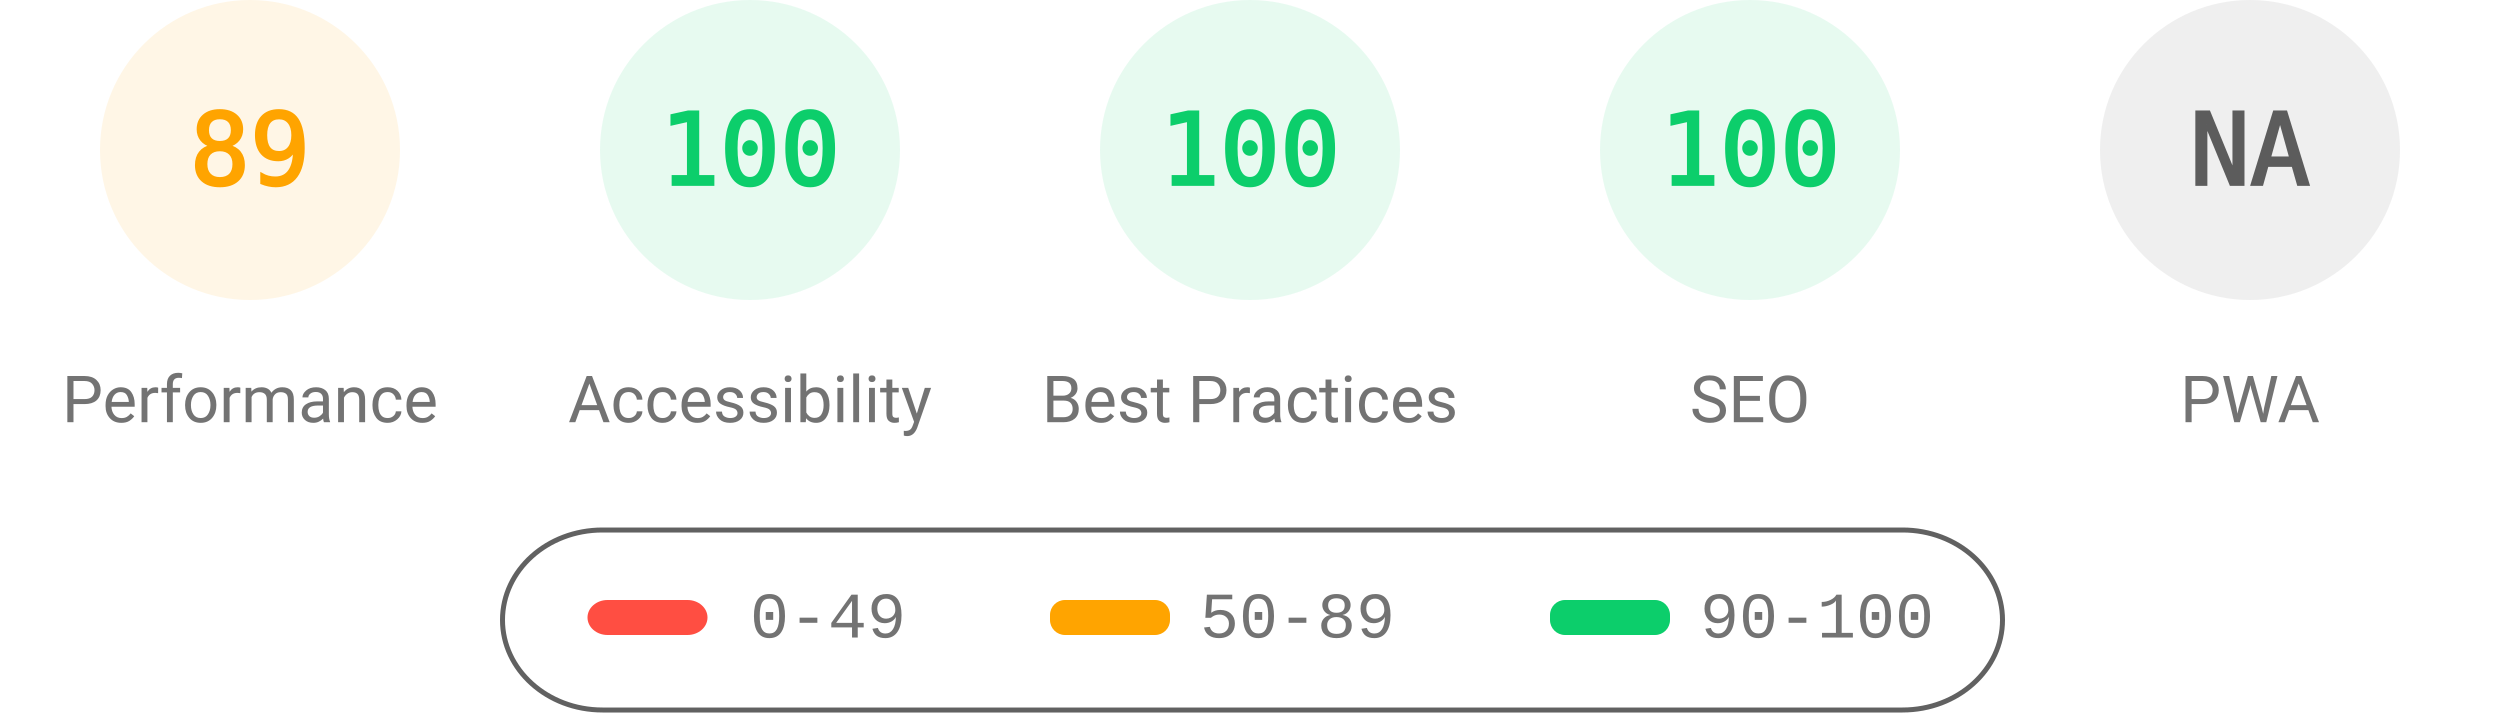
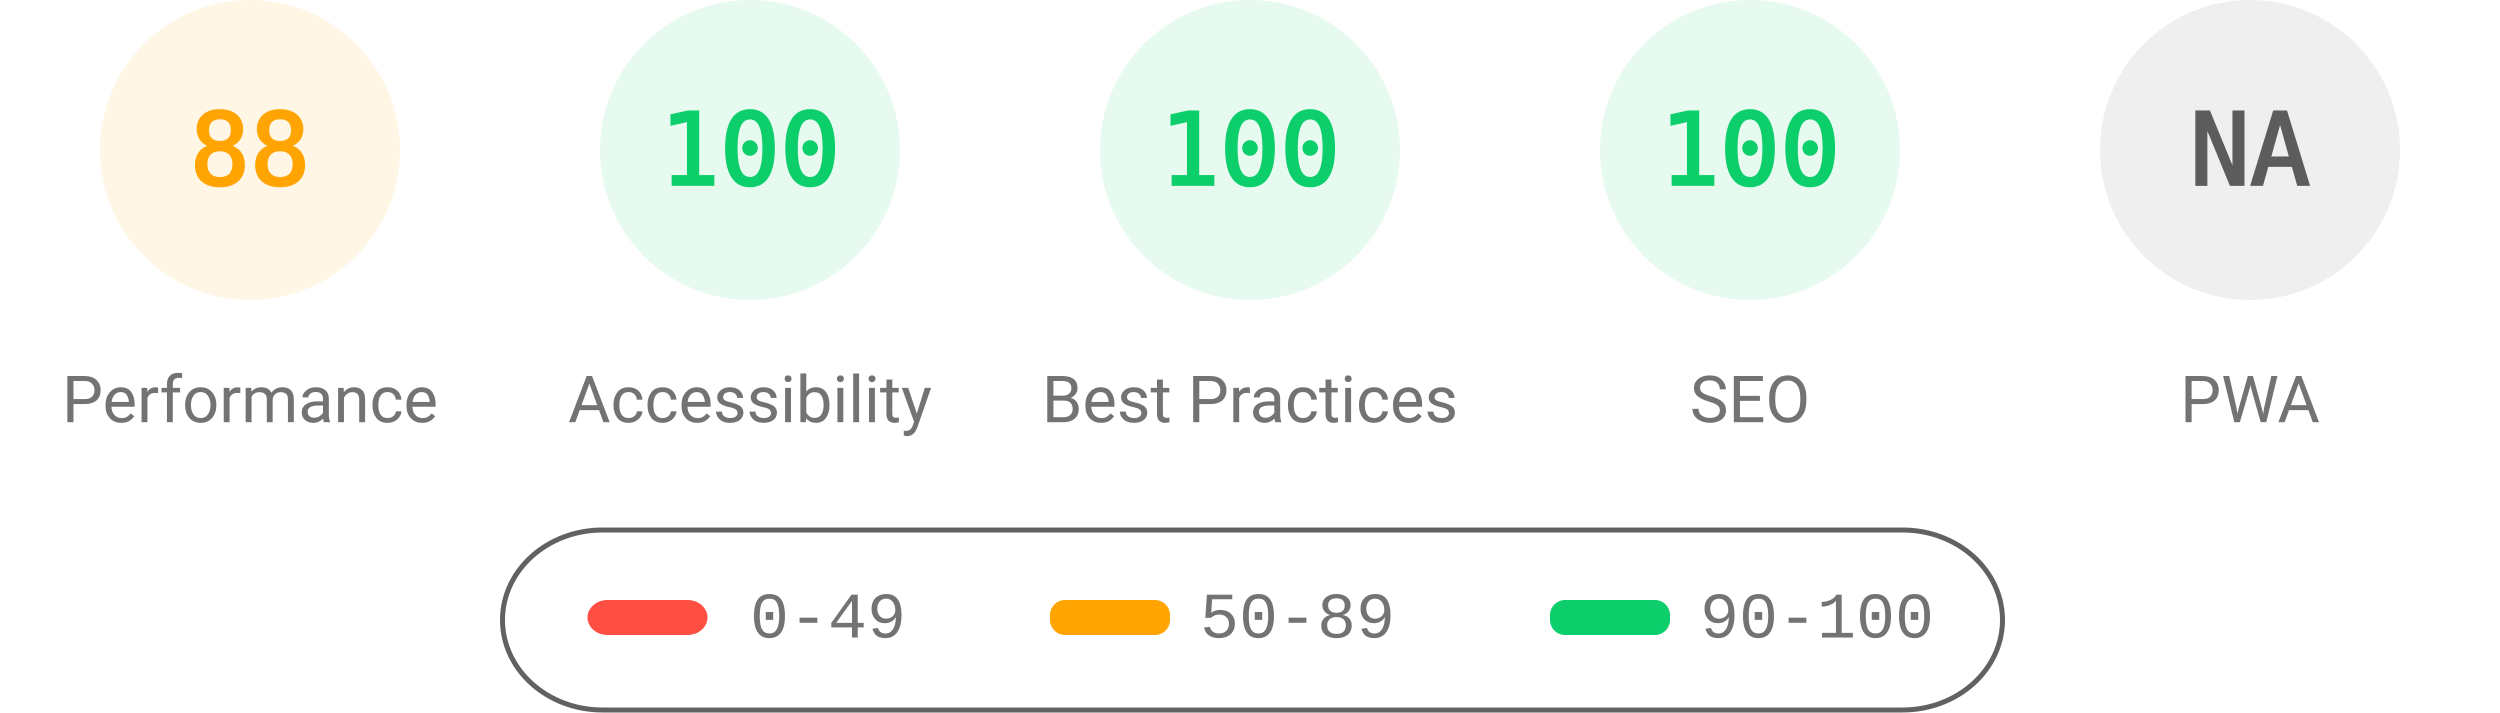
<svg xmlns="http://www.w3.org/2000/svg" fill="none" width="1000" height="285">
  <style>.gauge-base{opacity:.1}.gauge-arc{fill:none;animation-delay:250ms;stroke-linecap:round;transform:rotate(-90deg);transform-origin:100px 60px;animation:load-gauge 1s ease forwards}.guage-text{font-size:40px;font-family:monospace;text-align:center}.guage-red{color:#ff4e42;fill:#ff4e42;stroke:#ff4e42}.guage-orange{color:#ffa400;fill:#ffa400;stroke:#ffa400}.guage-green{color:#0cce6b;fill:#0cce6b;stroke:#0cce6b}.guage-undefined{color:#5c5c5c;fill:#5c5c5c;stroke:#5c5c5c}.guage-title{color:#737373;fill:#737373;stroke:none;font-size:26px;line-height:26px;font-family:Roboto,Halvetica,Arial,sans-serif}@keyframes load-gauge{from{stroke-dasharray:0 352.858}}</style>
  <svg class="guage-div guage-perf guage-orange" viewBox="0 0 200 200" width="200" height="200">
    <circle class="gauge-base" r="56" cx="100" cy="60" stroke-width="8" />
-     <circle class="gauge-arc guage-arc-1" r="56" cx="100" cy="60" stroke-width="8" style="stroke-dasharray:313.154,351.858" />
-     <text class="guage-text" x="100" y="60" alignment-baseline="central" dominant-baseline="central" text-anchor="middle">89</text>
+     <circle class="gauge-arc guage-arc-1" r="56" cx="100" cy="60" stroke-width="8" style="stroke-dasharray:309.635,351.858" />
+     <text class="guage-text" x="100" y="60" alignment-baseline="central" dominant-baseline="central" text-anchor="middle">88</text>
    <text class="guage-title" x="100" y="160" alignment-baseline="central" dominant-baseline="central" text-anchor="middle">Performance</text>
  </svg>
  <svg class="guage-div guage-acc guage-green" viewBox="0 0 200 200" width="200" height="200" x="200">
    <circle class="gauge-base" r="56" cx="100" cy="60" stroke-width="8" />
    <circle class="gauge-arc guage-arc-2" r="56" cx="100" cy="60" stroke-width="8" style="stroke-dasharray:351.858,351.858" />
    <text class="guage-text" x="100" y="60" alignment-baseline="central" dominant-baseline="central" text-anchor="middle">100</text>
    <text class="guage-title" x="100" y="160" alignment-baseline="central" dominant-baseline="central" text-anchor="middle">Accessibility</text>
  </svg>
  <svg class="guage-div guage-best guage-green" viewBox="0 0 200 200" width="200" height="200" x="400">
    <circle class="gauge-base" r="56" cx="100" cy="60" stroke-width="8" />
    <circle class="gauge-arc guage-arc-3" r="56" cx="100" cy="60" stroke-width="8" style="stroke-dasharray:351.858,351.858" />
    <text class="guage-text" x="100" y="60" alignment-baseline="central" dominant-baseline="central" text-anchor="middle">100</text>
    <text class="guage-title" x="100" y="160" alignment-baseline="central" dominant-baseline="central" text-anchor="middle">Best Practices</text>
  </svg>
  <svg class="guage-div guage-seo guage-green" viewBox="0 0 200 200" width="200" height="200" x="600">
    <circle class="gauge-base" r="56" cx="100" cy="60" stroke-width="8" />
    <circle class="gauge-arc guage-arc-4" r="56" cx="100" cy="60" stroke-width="8" style="stroke-dasharray:351.858,351.858" />
    <text class="guage-text" x="100" y="60" alignment-baseline="central" dominant-baseline="central" text-anchor="middle">100</text>
    <text class="guage-title" x="100" y="160" alignment-baseline="central" dominant-baseline="central" text-anchor="middle">SEO</text>
  </svg>
  <svg class="guage-div guage-pwa guage-undefined" viewBox="0 0 200 200" width="200" height="200" x="800">
    <circle class="gauge-base" r="56" cx="100" cy="60" stroke-width="8" />
    <circle class="gauge-arc guage-arc-4" r="56" cx="100" cy="60" stroke-width="8" style="stroke-dasharray:351.858,351.858" />
    <text class="guage-text" x="100" y="60" alignment-baseline="central" dominant-baseline="central" text-anchor="middle">NA</text>
    <text class="guage-title" x="100" y="160" alignment-baseline="central" dominant-baseline="central" text-anchor="middle">PWA</text>
  </svg>
  <svg width="604" height="76" x="200" y="210">
    <path fill="none" id="canvas_background" d="M-1-1h604v80H-1z" />
    <rect fill-opacity="0" stroke="#616161" stroke-width="2" rx="40" id="svg_2" height="72" width="600" y="2" x="1" fill="#000" />
    <rect stroke="#000" rx="8" id="svg_3" height="14" width="48" y="30" x="35" stroke-opacity="null" stroke-width="0" fill="#ff4e42" />
    <rect stroke="#000" rx="6" id="svg_4" height="14" width="48" y="30" x="220" stroke-opacity="null" stroke-width="0" fill="#ffa400" />
    <rect stroke="#000" rx="6" id="svg_5" height="14" width="48" y="30" x="420" stroke-opacity="null" stroke-width="0" fill="#0cce6b" />
    <text xml:space="preserve" text-anchor="start" font-family="'Courier New', Courier, monospace" font-size="26" id="svg_6" y="45" x="100" stroke-opacity="null" stroke-width="0" stroke="#000" fill="#737373">0-49</text>
    <text xml:space="preserve" text-anchor="start" font-family="'Courier New', Courier, monospace" font-size="26" id="svg_7" y="45" x="280" stroke-opacity="null" stroke-width="0" stroke="#000" fill="#737373">50-89</text>
    <text xml:space="preserve" text-anchor="start" font-family="'Courier New', Courier, monospace" font-size="26" id="svg_8" y="45" x="480" stroke-opacity="null" stroke-width="0" stroke="#000" fill="#737373">90-100</text>
  </svg>
</svg>
